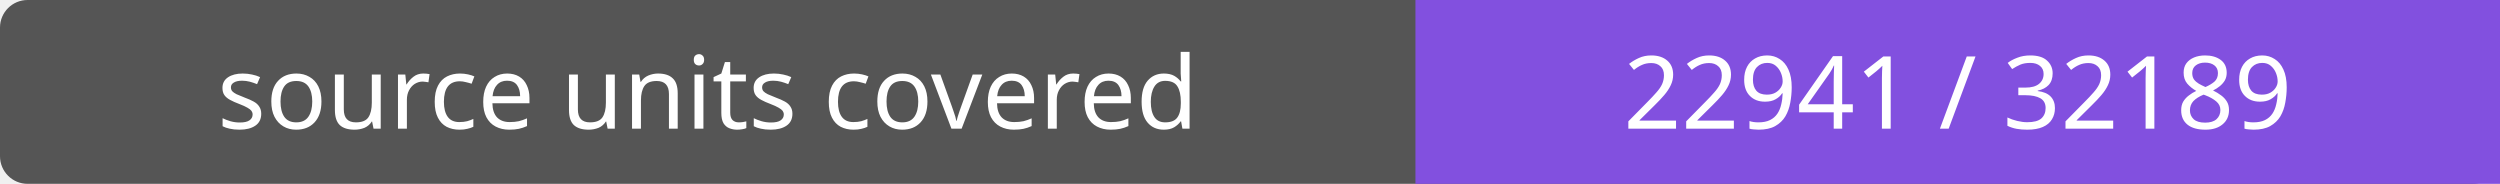
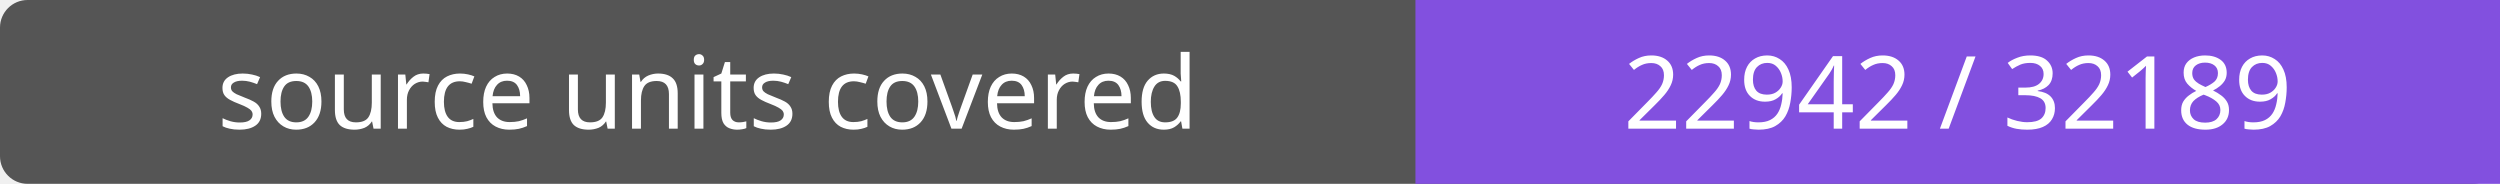
- <svg xmlns="http://www.w3.org/2000/svg" width="272" height="20" role="img" aria-label="source units covered: 22941 / 32189">
+ <svg xmlns="http://www.w3.org/2000/svg" width="272" height="20" role="img" aria-label="source units covered: 22942 / 32189">
  <rect width="272" height="20" rx="3" fill="#555" />
  <path fill="#8250df" d="M154 0h118v20H154z" />
  <g fill="#fff" text-anchor="middle" font-family="Verdana,sans-serif" font-size="11">
    <text x="77.0" y="14">source units covered</text>
-     <text x="213.0" y="14">22941 / 32189</text>
+     <text x="213.0" y="14">22942 / 32189</text>
  </g>
</svg>
